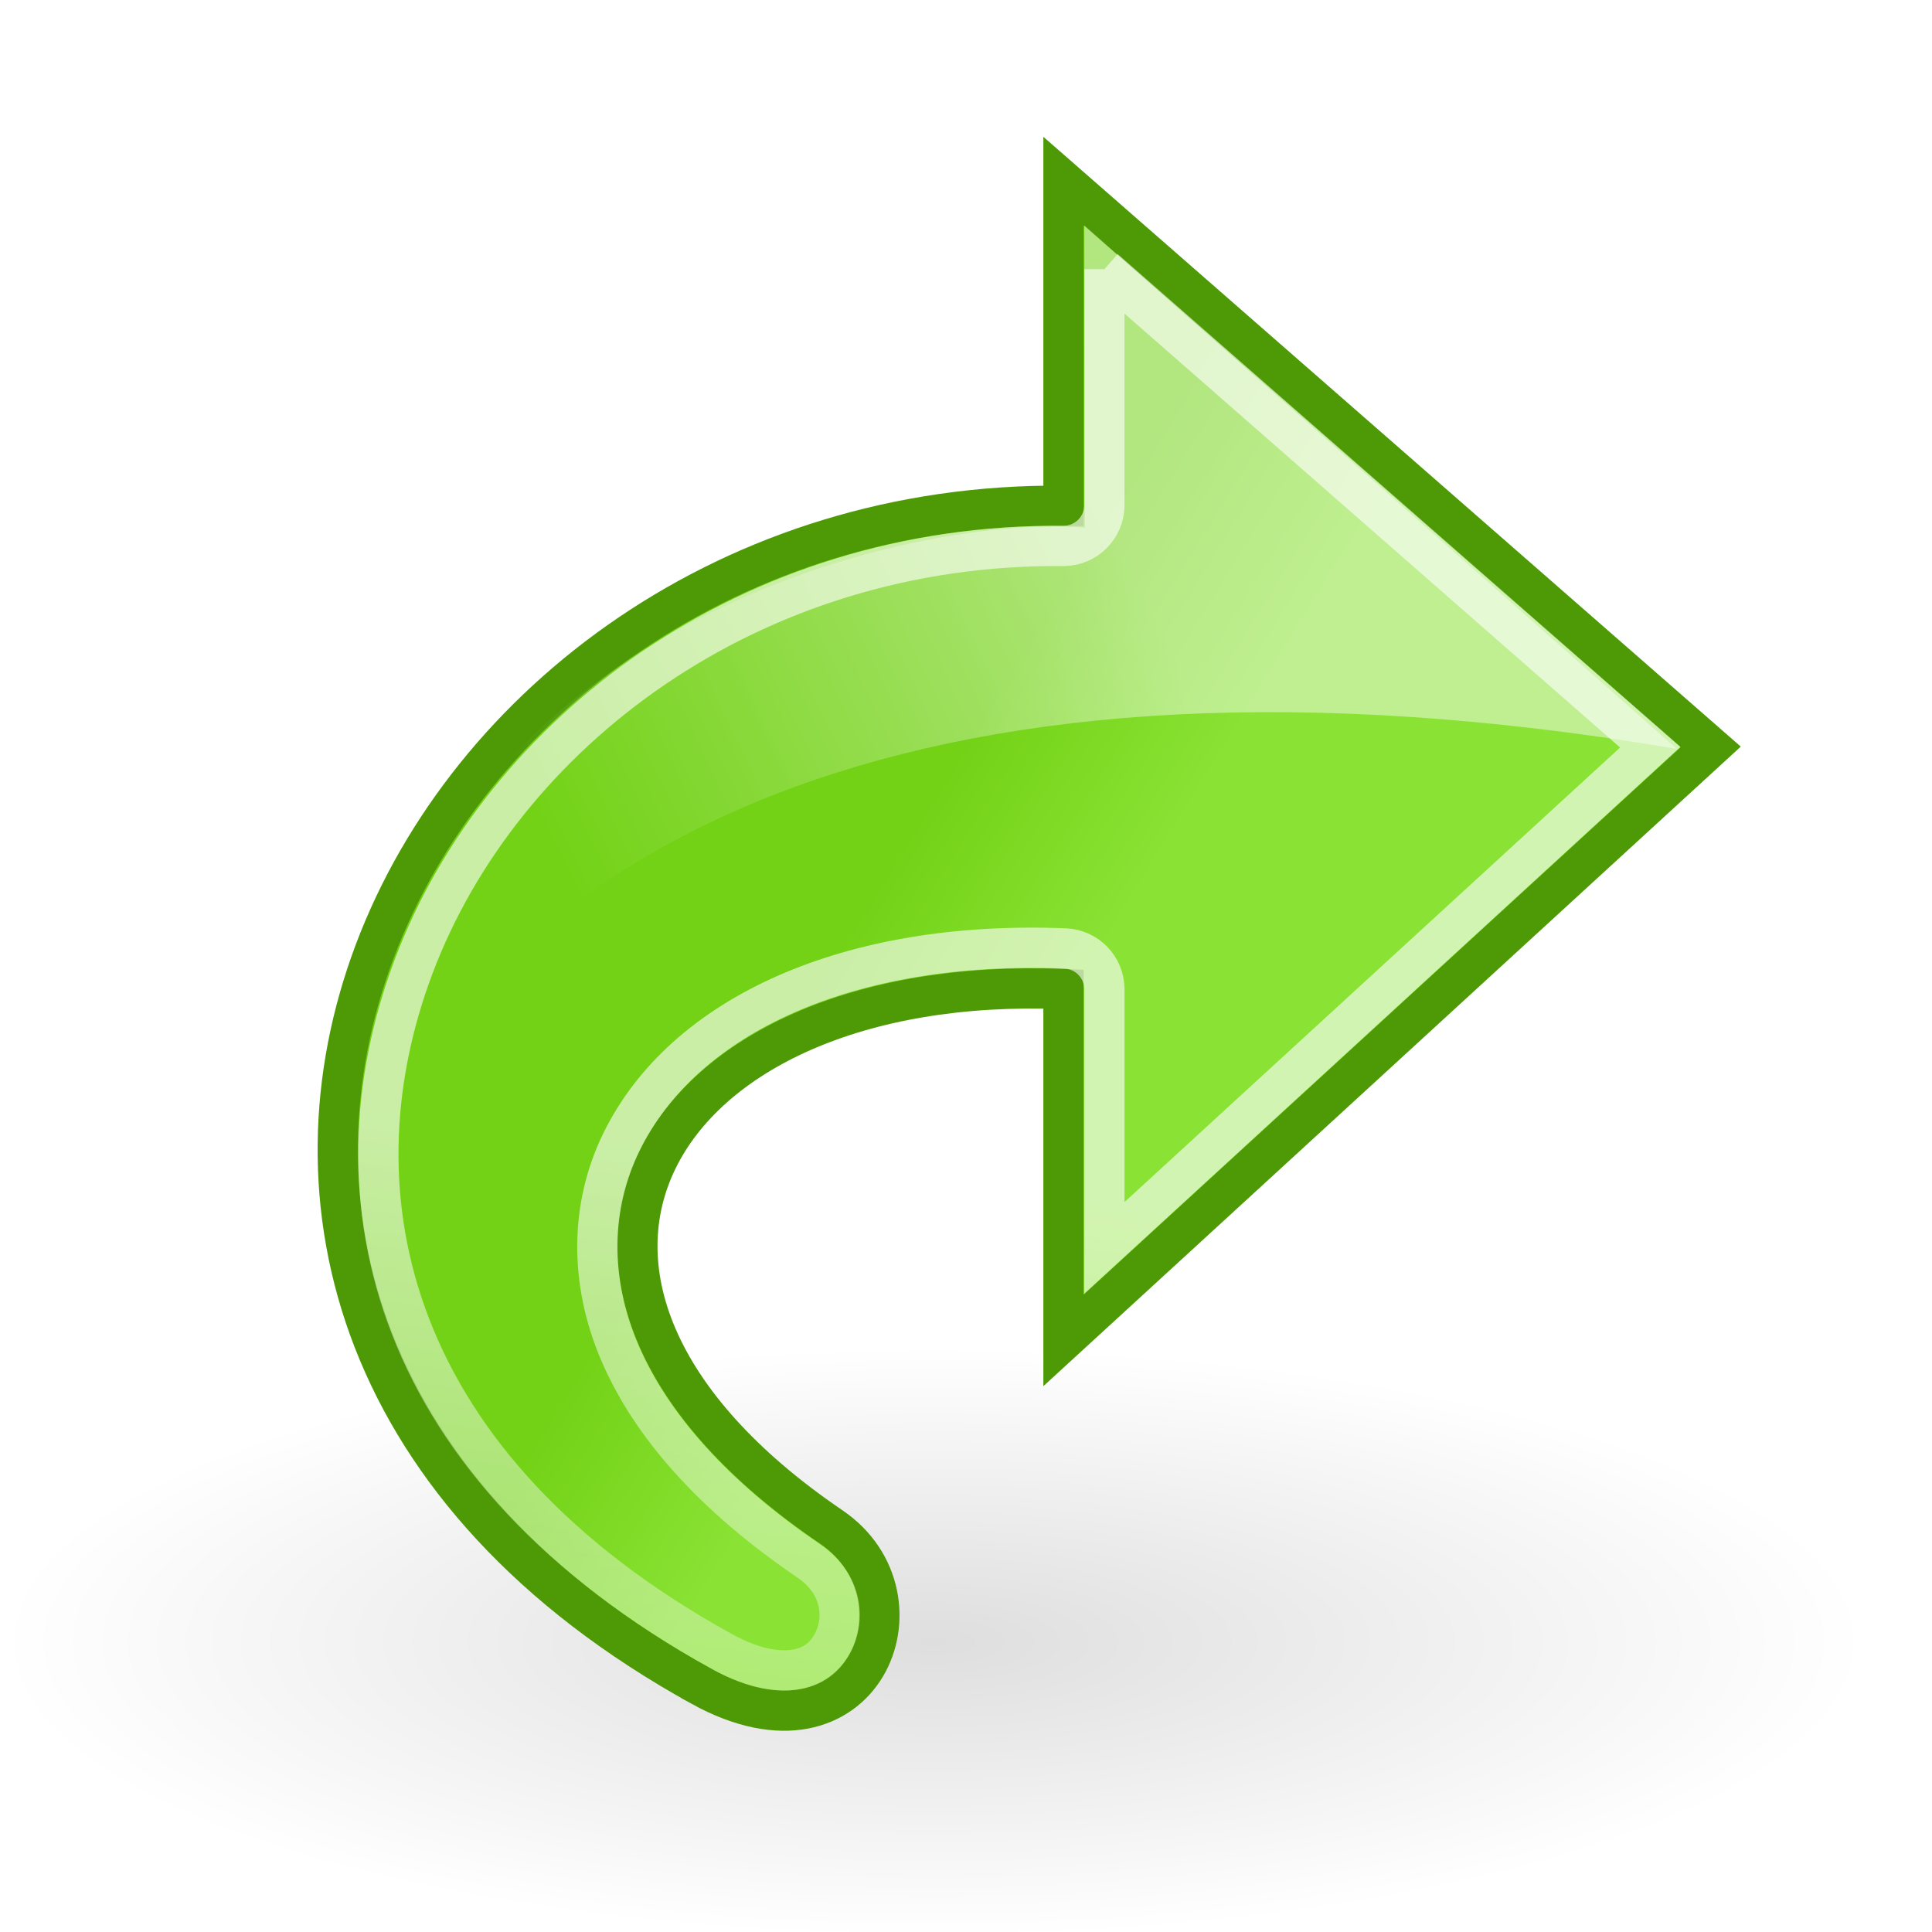
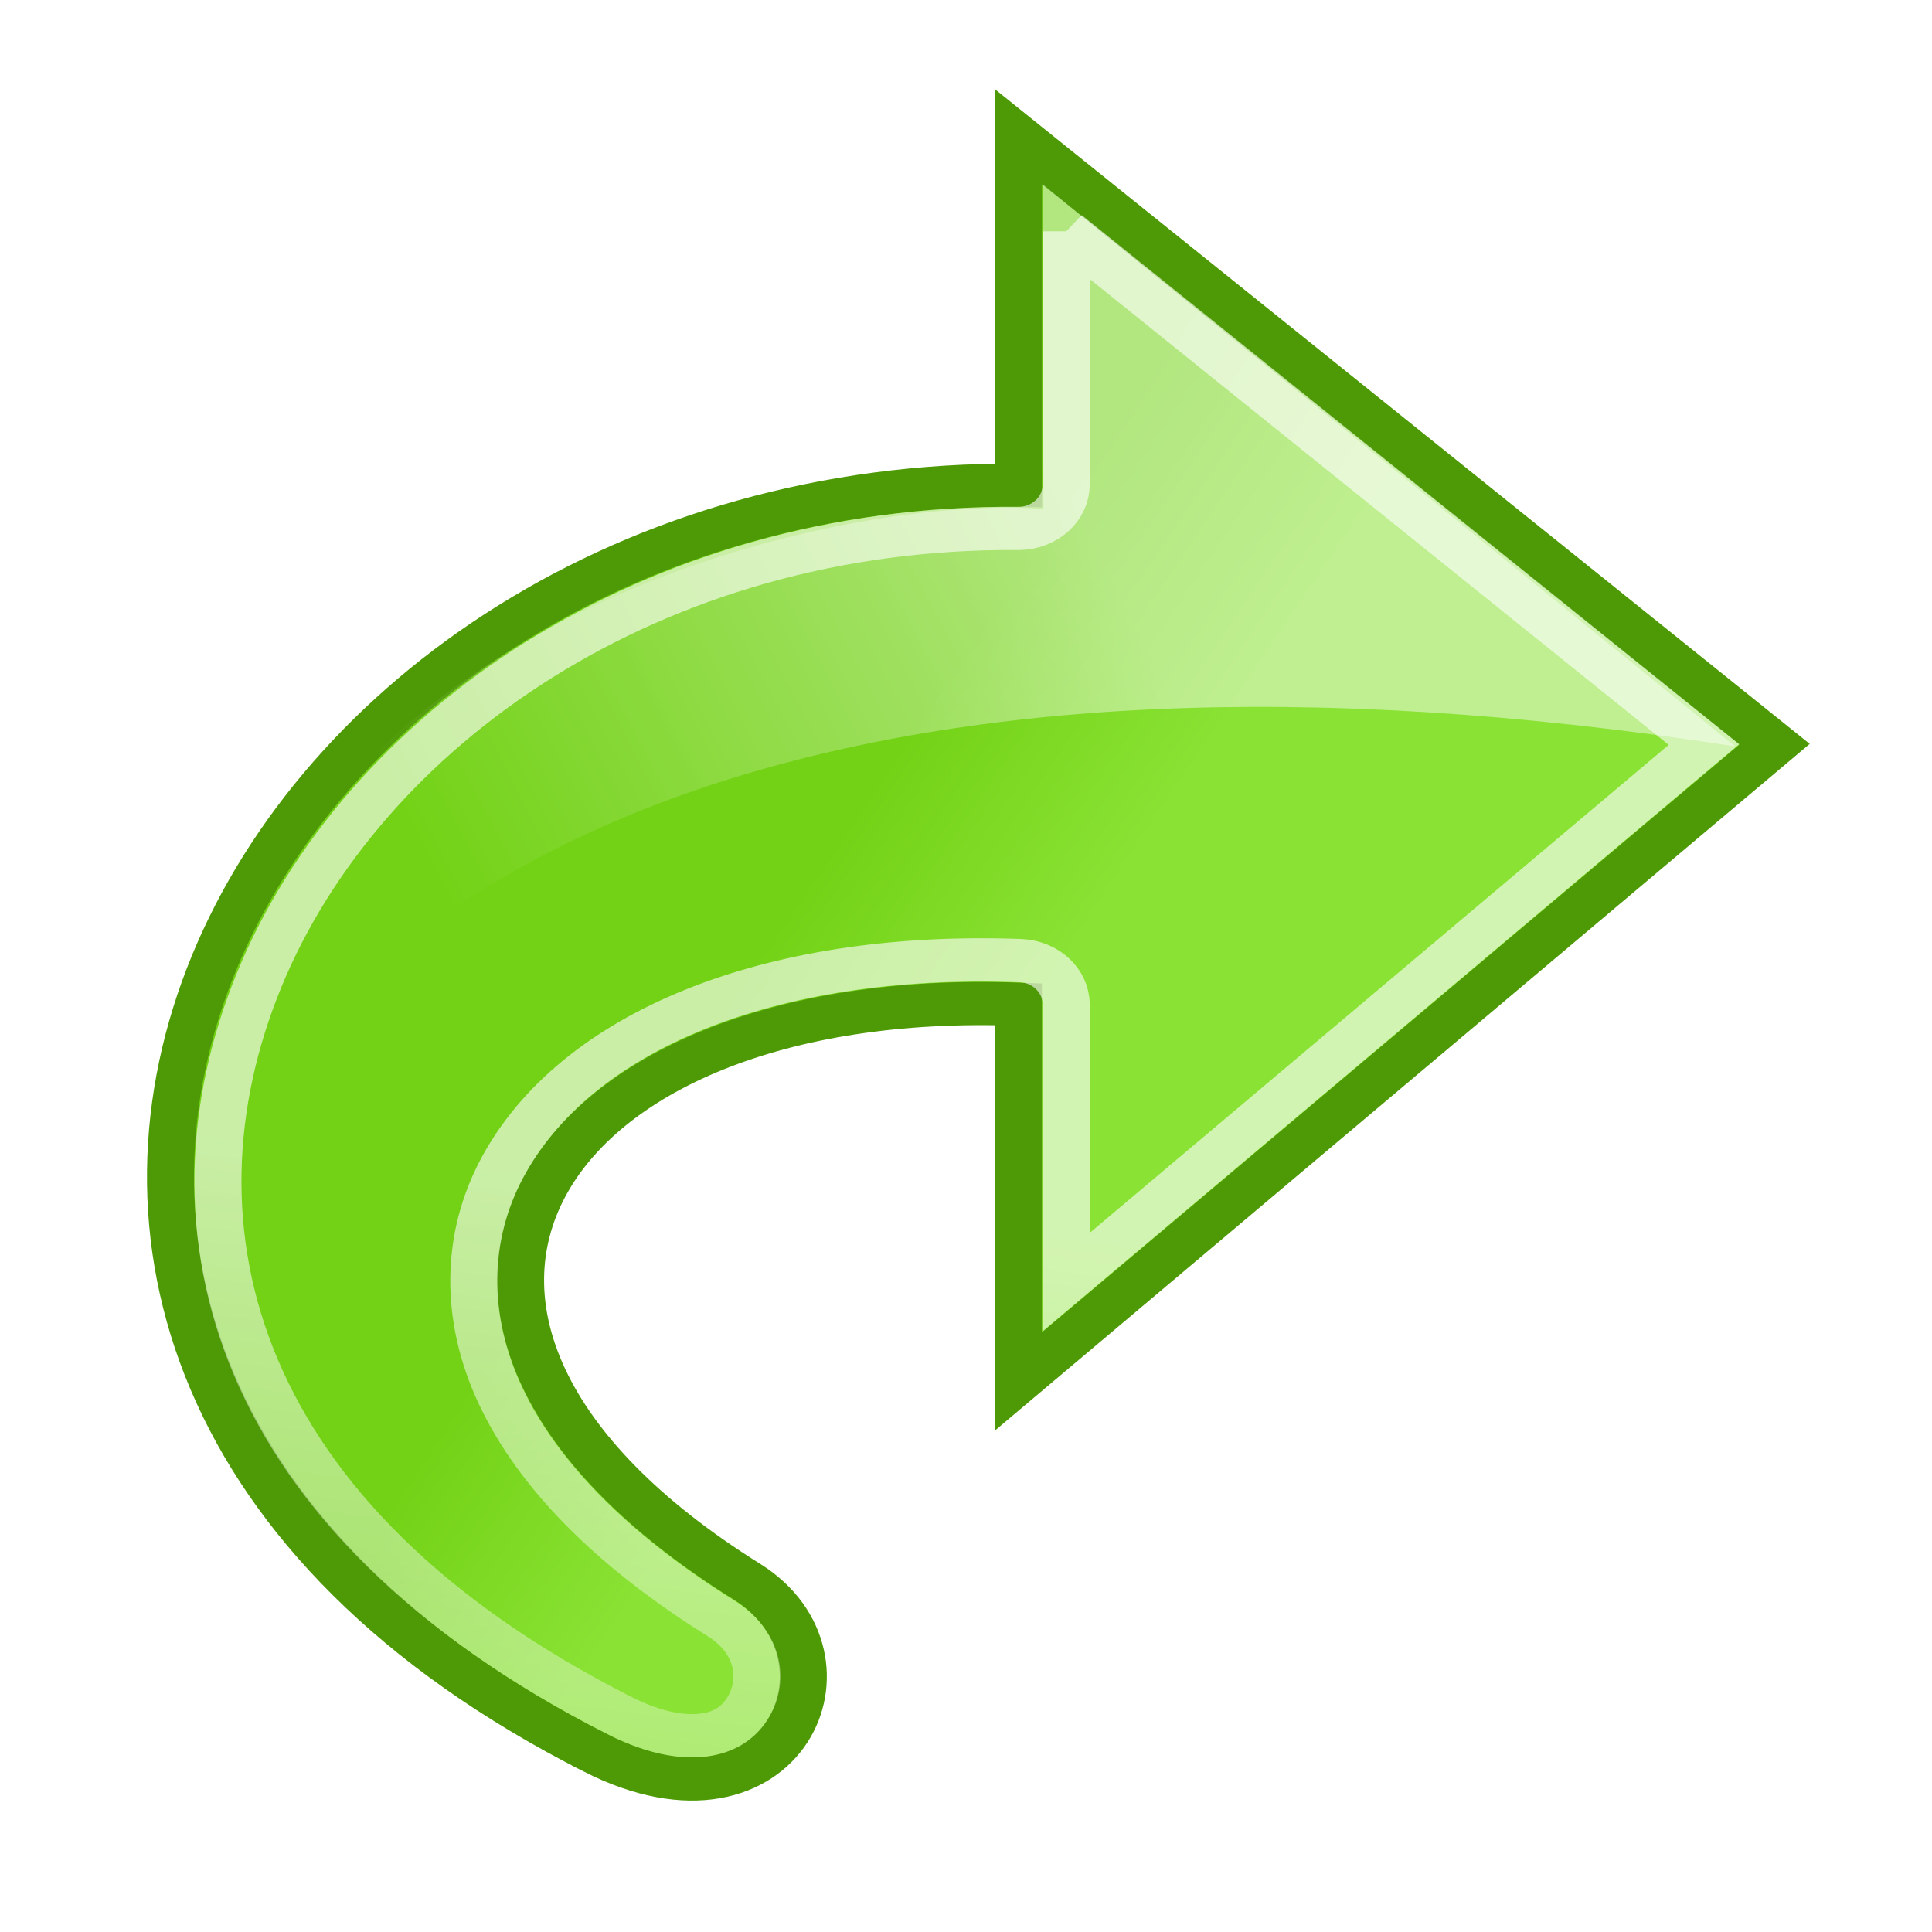
- <svg xmlns="http://www.w3.org/2000/svg" height="48" width="48" version="1.0">
-   <defs>
-     <radialGradient id="h" gradientUnits="userSpaceOnUse" cy="36.421" cx="24.837" gradientTransform="matrix(1 0 0 .53672 0 16.873)" r="15.645">
-       <stop offset="0" />
-       <stop stop-opacity="0" offset="1" />
+ <svg xmlns="http://www.w3.org/2000/svg" height="26" width="26" version="1.0" id="svg32">
+   <defs id="defs22">
+     <radialGradient id="h" gradientUnits="userSpaceOnUse" cy="36.421" cx="24.837" gradientTransform="matrix(1.4797,0,0,-0.4682077,-12.73744,56.42411)" r="15.645">
+       <stop offset="0" id="stop2" />
+       <stop stop-opacity="0" offset="1" id="stop4" />
    </radialGradient>
-     <linearGradient id="f" y2="55.692" gradientUnits="userSpaceOnUse" x2="18.072" y1="29.205" x1="21.552">
-       <stop stop-color="#fff" offset="0" />
-       <stop stop-color="#fff" stop-opacity="0" offset="1" />
+     <linearGradient id="f" y2="55.692" gradientUnits="userSpaceOnUse" x2="18.072" y1="29.205" x1="21.552" gradientTransform="translate(0.8135593,-1.423729)">
+       <stop stop-color="#fff" offset="0" id="stop7" />
+       <stop stop-color="#fff" stop-opacity="0" offset="1" id="stop9" />
    </linearGradient>
-     <linearGradient id="g" y2="13.526" gradientUnits="userSpaceOnUse" x2="25.561" gradientTransform="matrix(-1.4306,0,0,1.4302,50.646,2.3548)" y1="8.734" x1="15.457">
-       <stop stop-color="#fff" offset="0" />
-       <stop stop-color="#fff" stop-opacity="0" offset="1" />
+     <linearGradient id="g" y2="13.526" gradientUnits="userSpaceOnUse" x2="25.561" gradientTransform="matrix(-1.4306,0,0,1.4302,51.45956,0.9310712)" y1="8.734" x1="15.457">
+       <stop stop-color="#fff" offset="0" id="stop12" />
+       <stop stop-color="#fff" stop-opacity="0" offset="1" id="stop14" />
    </linearGradient>
-     <linearGradient id="e" y2="38.875" gradientUnits="userSpaceOnUse" x2="17.938" y1="35.938" x1="13.188">
-       <stop stop-color="#73d216" offset="0" />
-       <stop stop-color="#8ae234" offset="1" />
+     <linearGradient id="e" y2="38.875" gradientUnits="userSpaceOnUse" x2="17.938" y1="35.938" x1="13.188" gradientTransform="translate(0.8135593,-1.423729)">
+       <stop stop-color="#73d216" offset="0" id="stop17" />
+       <stop stop-color="#8ae234" offset="1" id="stop19" />
    </linearGradient>
  </defs>
-   <path opacity="0.13" style="color:#000000" d="m40.482 36.421a15.645 8.397 0 1 1 -31.289 0 15.645 8.397 0 1 1 31.289 0z" fill-rule="evenodd" transform="matrix(1.4797 0 0 -.87235 -13.551 72.567)" fill="url(#h)" />
-   <path style="color:#000000" d="m17.425 41.893c-17.141-9.451-7.489-29.484 8.997-29.327v-8.066l16.078 14.058-16.078 14.744v-8.729c-10.235-0.415-14.742 7.267-5.772 13.363 2.567 1.745 0.789 6.171-3.225 3.958z" stroke="#4e9a06" display="block" fill="url(#e)" />
-   <path opacity=".618" style="color:#000000" d="m27.438 6.688v5.875c-0.008 0.549-0.451 0.992-1 1-7.83-0.074-13.983 4.682-16.157 10.438-2.174 5.756-0.578 12.491 7.657 17.031 0.85 0.469 1.466 0.516 1.875 0.438 0.409-0.078 0.668-0.297 0.844-0.594 0.352-0.593 0.3-1.507-0.562-2.094-2.357-1.602-3.909-3.351-4.688-5.156-0.779-1.805-0.74-3.672 0.031-5.25 1.542-3.155 5.654-5.031 11.031-4.812 0.537 0.025 0.961 0.463 0.969 1v6.438l13.562-12.439-13.562-11.874z" stroke="url(#f)" display="block" fill="none" />
-   <path opacity=".45" d="m41.66 18.605c-18.55-3.13-28.895 2.15-32.795 10.436-0.154-12.643 12.963-16.32 18.09-15.932l-0.016-7.507 14.721 13.003z" fill-rule="evenodd" fill="url(#g)" />
+   <g id="g41" transform="matrix(0.6328446,0,0,0.5815784,-3.53102,0.05142881)">
+     <path id="path26" display="block" d="m 18.239,40.469 c -17.141,-9.451 -7.489,-29.484 8.997,-29.327 V 3.076 l 16.078,14.058 -16.078,14.744 v -8.729 c -10.235,-0.415 -14.742,7.267 -5.772,13.363 2.567,1.745 0.789,6.171 -3.225,3.958 z" style="color:#000000;display:block;fill:url(#e);stroke:#4e9a06" />
+     <path id="path28" display="block" d="m 28.252,5.264 v 5.875 c -0.008,0.549 -0.451,0.992 -1,1 -7.83,-0.074 -13.983,4.682 -16.157,10.438 -2.174,5.756 -0.578,12.491 7.657,17.031 0.85,0.469 1.466,0.516 1.875,0.438 0.409,-0.078 0.668,-0.297 0.844,-0.594 0.352,-0.593 0.3,-1.507 -0.562,-2.094 -2.357,-1.602 -3.909,-3.351 -4.688,-5.156 -0.779,-1.805 -0.74,-3.672 0.031,-5.25 1.542,-3.155 5.654,-5.031 11.031,-4.812 0.537,0.025 0.961,0.463 0.969,1 v 6.438 l 13.562,-12.439 -13.562,-11.874 z" style="color:#000000;display:block;opacity:0.618;fill:none;stroke:url(#f)" />
+     <path style="opacity:0.45;fill:url(#g);fill-rule:evenodd" id="path30" d="m 42.474,17.181 c -18.55,-3.13 -28.895,2.15 -32.795,10.436 -0.154,-12.643 12.963,-16.32 18.09,-15.932 l -0.016,-7.507 z" />
+   </g>
</svg>
